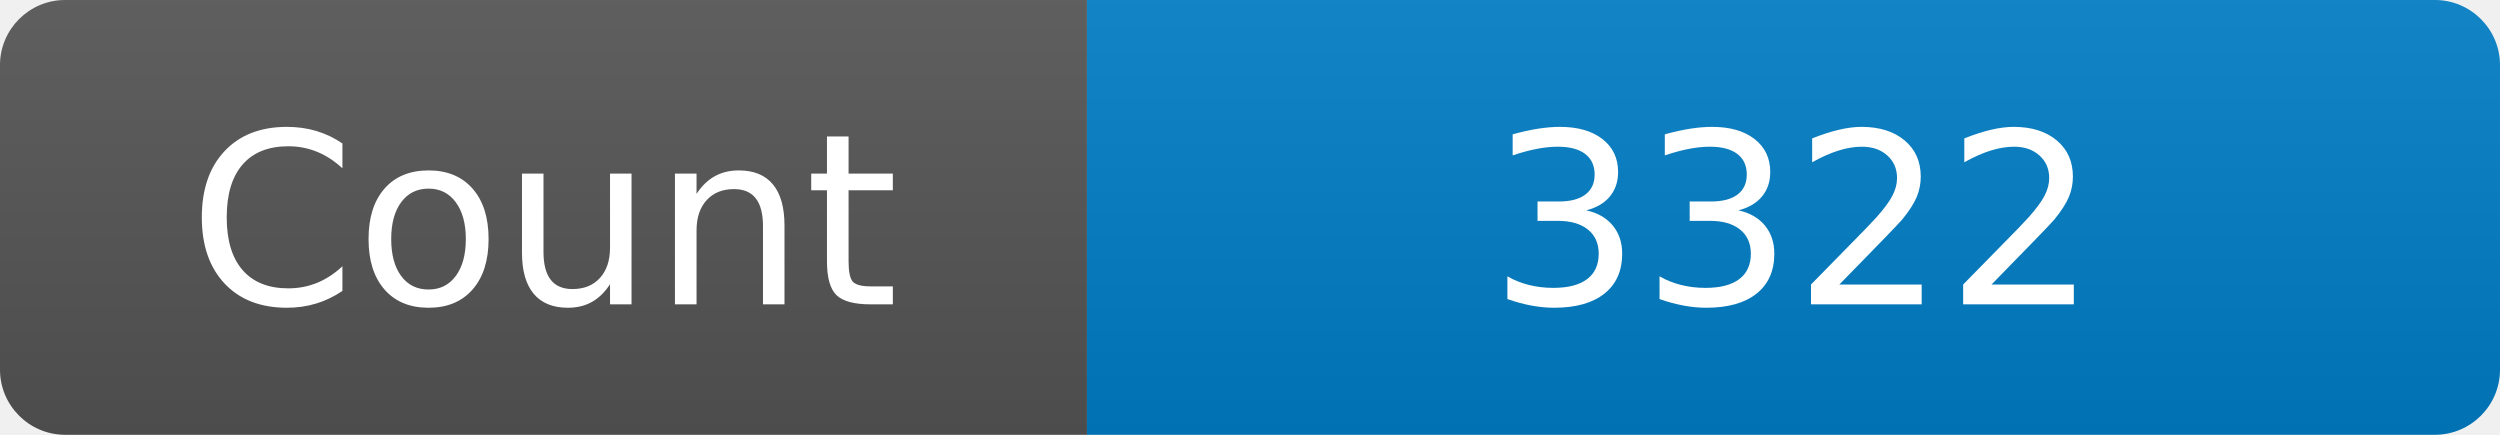
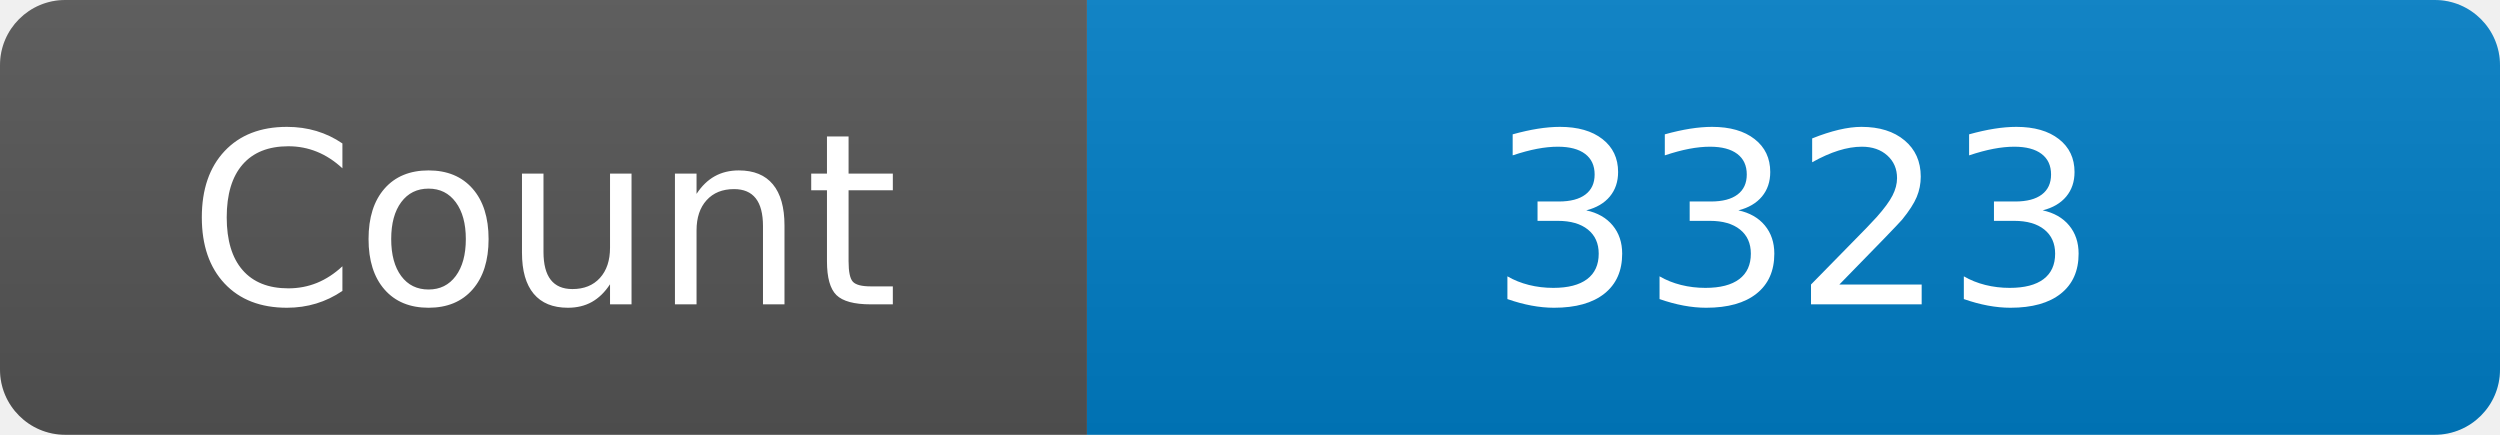
<svg xmlns="http://www.w3.org/2000/svg" width="115" height="20" role="img" aria-label="Maintained?: yes">
  <linearGradient id="s" x2="0" y2="100%">
    <stop offset="0" stop-color="#bbb" stop-opacity=".1" />
    <stop offset="1" stop-opacity=".1" />
  </linearGradient>
  <clipPath id="r">
    <rect width="115" height="20" rx="3" fill="#fff" />
  </clipPath>
  <g clip-path="url(#r)">
    <rect width="50" height="20" fill="#555" />
    <rect x="50" width="160" height="20" fill="#007ec6" />
    <rect width="115" height="20" fill="url(#s)" />
  </g>
  <g fill="#fff" text-anchor="middle" font-family="Verdana,Geneva,DejaVu Sans,sans-serif" font-size="110">
    <text x="250" y="140" transform="scale(.1)" fill="#fff">Count</text>
-     <text x="825" y="140" transform="scale(.1)" fill="#fff">3322</text>
+     <text x="825" y="140" transform="scale(.1)" fill="#fff">3323</text>
  </g>
</svg>
